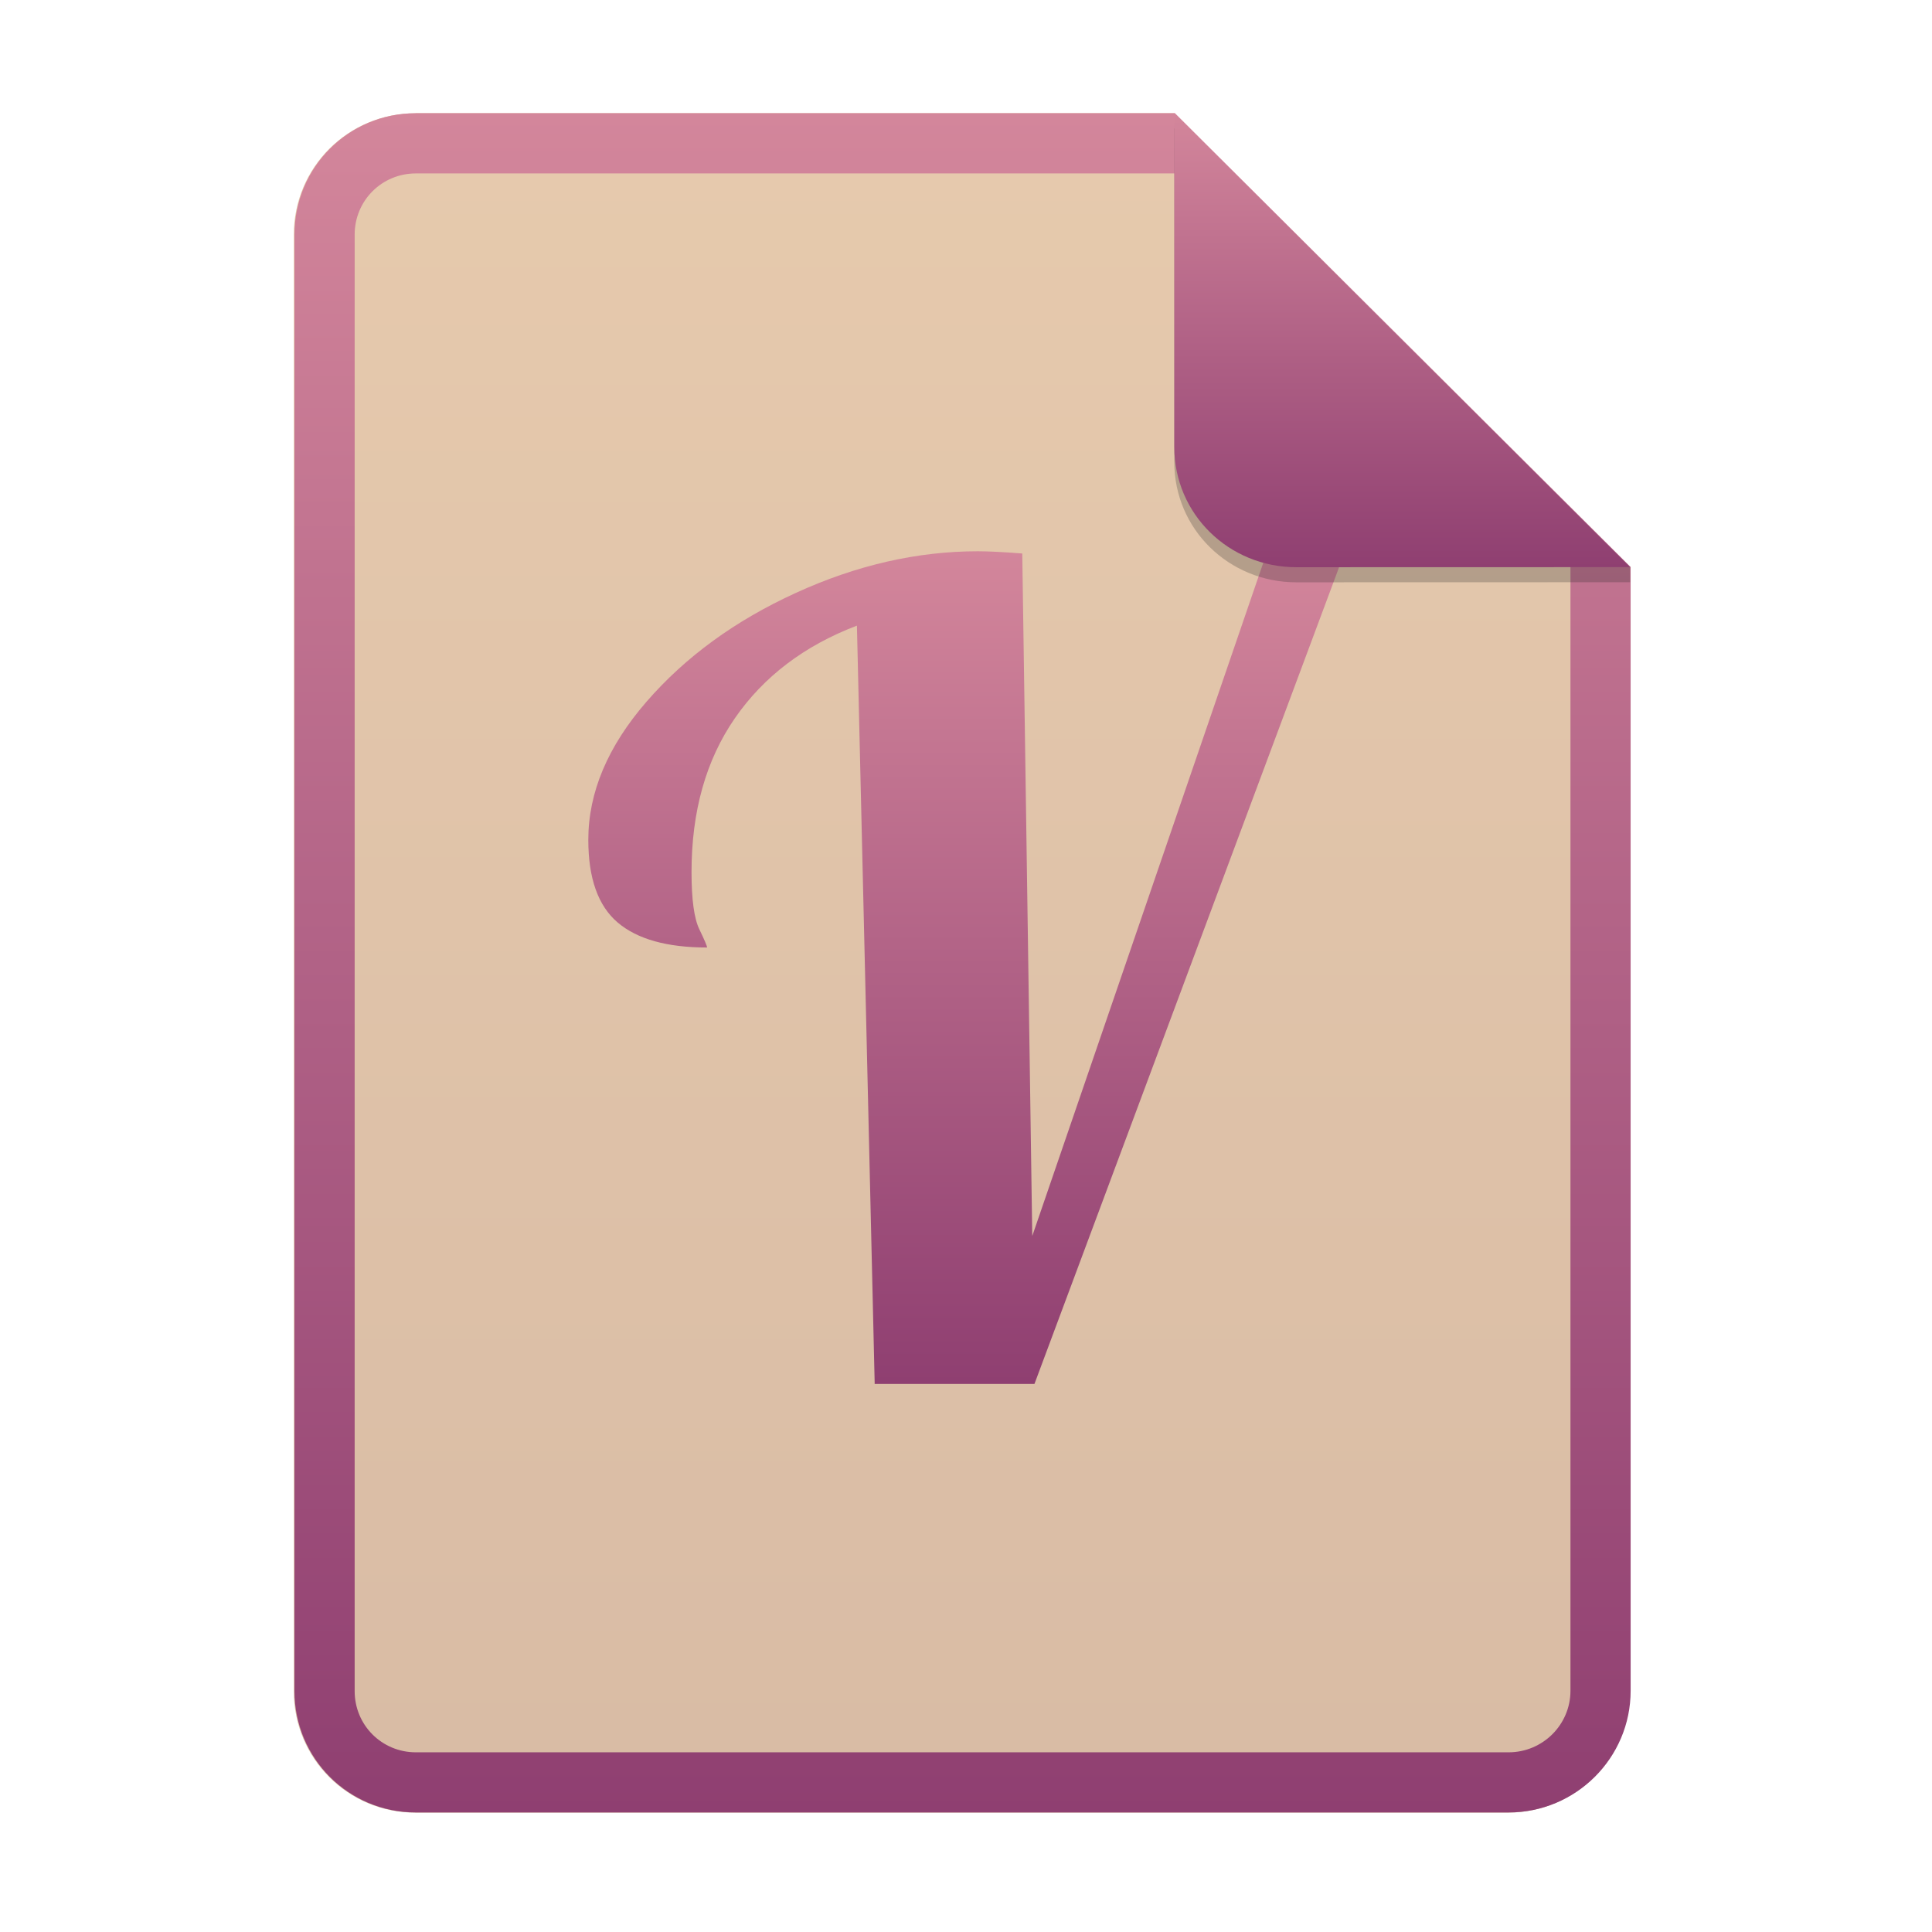
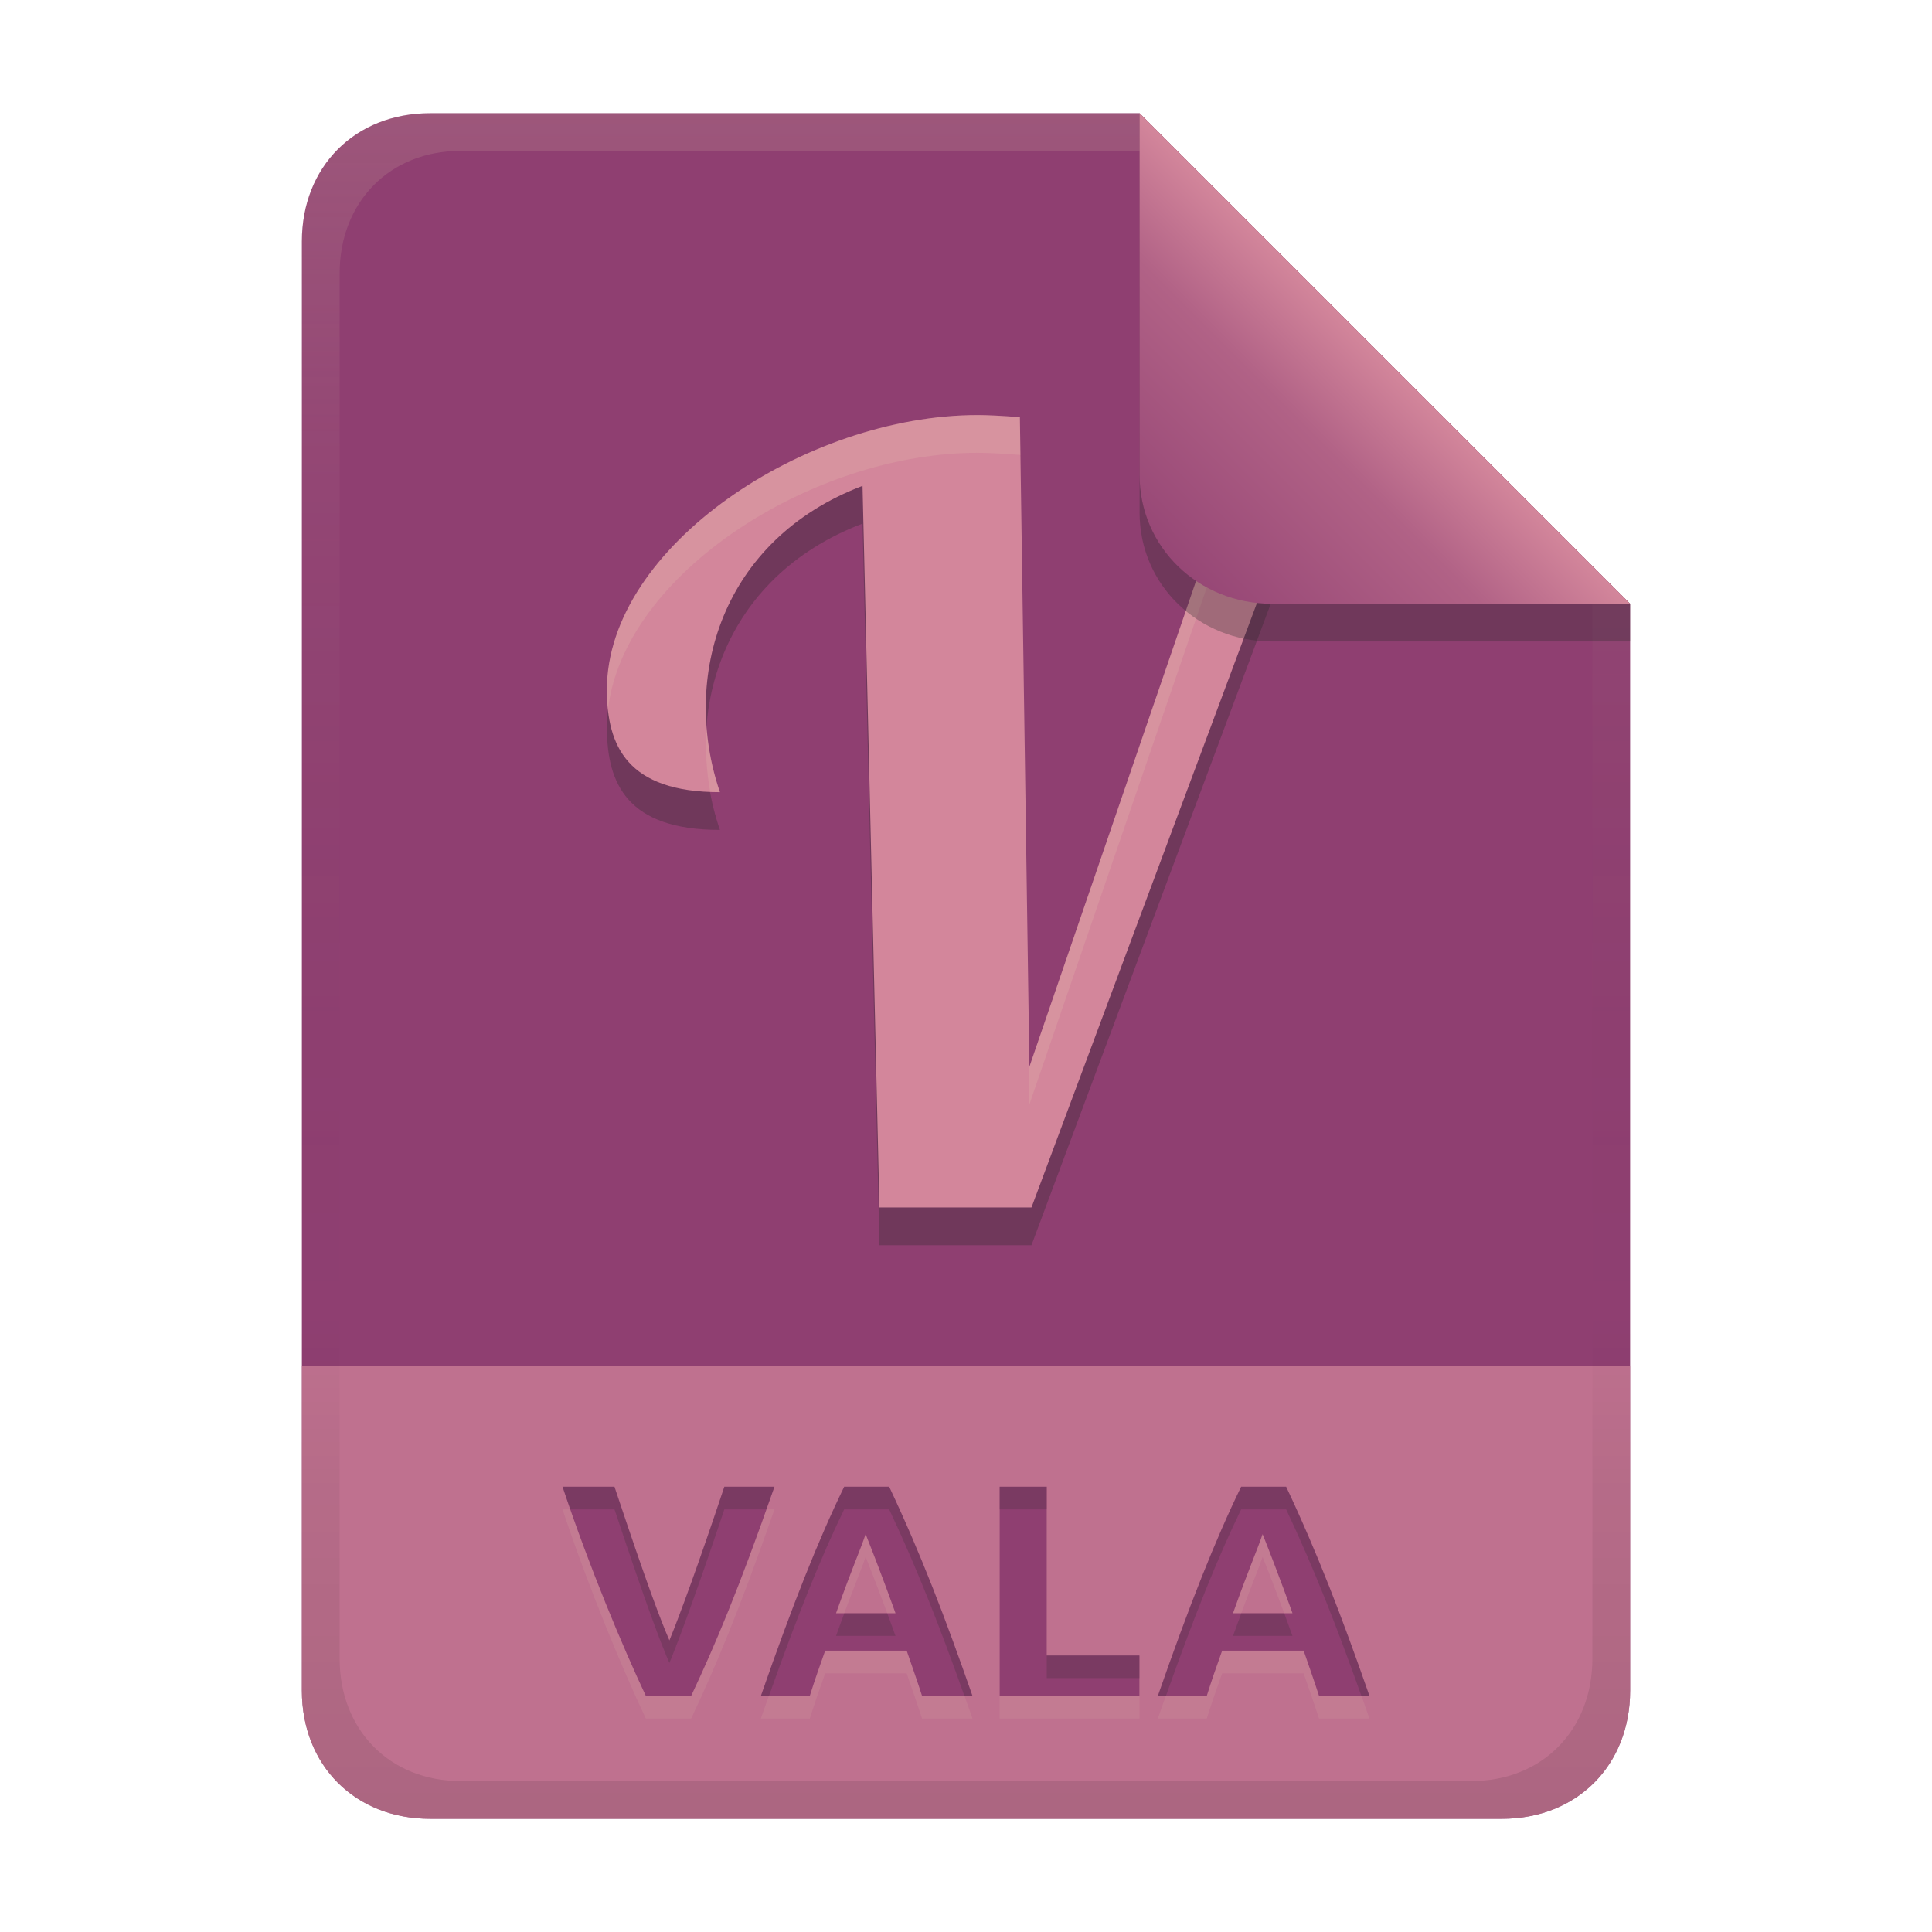
- <svg xmlns="http://www.w3.org/2000/svg" width="256" height="256" fill="none" version="1.1" viewBox="0 0 256 256">
-   <path d="m55.08 15h100.5l60.4 60.15 2e-3 148.9c0 8.911-7.262 16.13-16.17 16.13h-144.8c-8.91 0-16.08-7.174-16.08-16.08v-193c0-8.91 7.173-16.08 16.08-16.08h1e-4z" fill="#ebdbb2" />
-   <path d="m55.08 15h100.5l60.4 60.15 2e-3 148.9c0 8.911-7.262 16.13-16.17 16.13h-144.8c-8.91 0-16.08-7.174-16.08-16.08v-193c0-8.91 7.173-16.08 16.08-16.08h1e-4z" fill="url(#paint0_linear)" opacity=".2" />
-   <path d="m155.6 22.98h-100.5c-4.504 0-8.105 3.601-8.105 8.105v193c0 4.504 3.601 8.105 8.105 8.105h144.8c4.533 0 8.194-3.674 8.194-8.149v-148.9l-52.42-52.17zm-1e-3 -7.979h-100.5c-8.91 0-16.08 7.173-16.08 16.08v193c0 8.91 7.173 16.08 16.08 16.08h144.8c8.911 0 16.17-7.218 16.17-16.13l-2e-3 -148.9-60.4-60.15z" clip-rule="evenodd" fill="url(#paint0_linear)" fill-rule="evenodd" />
-   <path d="m115.9 183.3-2.353-100.4c-6.96 2.647-12.35 6.74-16.18 12.28-3.824 5.539-5.736 12.33-5.736 20.37 0 3.627 0.343 6.152 1.03 7.573 0.687 1.422 1.03 2.231 1.03 2.427-5.295 0-9.241-1.103-11.84-3.309s-3.897-5.858-3.897-10.96c0-6.275 2.573-12.38 7.72-18.31 5.147-5.931 11.74-10.74 19.78-14.41 8.039-3.677 16.08-5.515 24.12-5.515 1.372 0 3.333 0.098 5.882 0.294l1.324 90.44 30.88-90h10.29l-40.88 109.6h-21.18l1e-3 -1e-3z" fill="url(#paint2_linear)" />
-   <path d="m155.6 17v44.23c0 8.91 7.259 15.93 16.17 15.93l44.23-0.011v-2l-60.4-58.15z" fill="#282828" opacity=".25" />
-   <path d="m155.6 15v44.23c0 8.91 7.259 15.93 16.17 15.93l44.23-0.011-60.4-60.15z" fill="url(#paint3_linear)" />
+ <svg xmlns="http://www.w3.org/2000/svg" width="256" height="256" version="1.1" viewBox="0 0 256 256">
  <defs>
-     <linearGradient id="paint0_linear" x1="39" x2="39" y1="15" y2="240.2" gradientUnits="userSpaceOnUse">
-       <stop stop-color="#d3869b" offset="1e-7" />
-       <stop stop-color="#b16286" offset=".5" />
+     <linearGradient id="linearGradient26" x1="-160" x2="-160" y2="226" gradientTransform="translate(267,15)" gradientUnits="userSpaceOnUse">
+       <stop stop-color="#8f3f71" offset="0" />
      <stop stop-color="#8f3f71" offset="1" />
    </linearGradient>
-     <linearGradient id="paint2_linear" x1="78" x2="78" y1="73" y2="183.3" gradientUnits="userSpaceOnUse">
-       <stop stop-color="#d3869b" offset="1e-7" />
-       <stop stop-color="#b16286" offset=".5" />
-       <stop stop-color="#8f3f71" offset="1" />
+     <linearGradient id="linearGradient14-5" x1="128" x2="128" y1="15.001" y2="241" gradientTransform="translate(0,4.8e-4)" gradientUnits="userSpaceOnUse">
+       <stop stop-color="#ebdbb2" stop-opacity=".15" offset="0" />
+       <stop stop-color="#ebdbb2" stop-opacity=".05" offset=".2" />
+       <stop stop-opacity="0" offset=".704" />
+       <stop stop-opacity=".05" offset=".805" />
+       <stop stop-opacity=".1" offset="1" />
    </linearGradient>
-     <linearGradient id="paint3_linear" x1="155.6" x2="155.6" y1="15" y2="75.16" gradientUnits="userSpaceOnUse">
-       <stop stop-color="#d3869b" offset="1e-7" />
-       <stop stop-color="#b16286" offset=".5" />
+     <linearGradient id="linearGradient7-6-0" x1="186" x2="156" y1="45.006" y2="75.012" gradientTransform="matrix(1.0833 0 0 1.0833 -17.999 -1.2512)" gradientUnits="userSpaceOnUse">
+       <stop stop-color="#d3869b" offset="0" />
+       <stop stop-color="#b16286" offset=".303" />
      <stop stop-color="#8f3f71" offset="1" />
    </linearGradient>
  </defs>
+   <path d="m57 15c-9.939 0-17 7.059-17 17v192c0 9.939 7.059 17 17 17h142c9.941 0 17-7.061 17-17v-144l-64.999-64.999z" fill="url(#linearGradient26)" stroke-linecap="round" stroke-linejoin="round" stroke-miterlimit="0" style="paint-order:markers fill stroke" />
+   <path d="m57 241c-9.939 0-17-7.059-17-17v-43h176v43c0 9.941-7.061 17-17 17z" fill="#d3869b" opacity=".7" stroke-linecap="round" stroke-linejoin="round" stroke-miterlimit="0" style="paint-order:markers fill stroke" />
+   <path d="m85.58 227.72c-3.114-6.607-7.503-17.11-11.04-27.72h6.88c4.357 13.071 6.11 17.669 7.28 20.36 1.288-3.117 3.878-10.155 7.28-20.36h6.64c-4.723 13.552-7.847 20.944-11.04 27.72zm36.6 0c-0.643-2.012-1.356-4.001-2.04-6h-10.8c-0.71 1.99-1.412 3.982-2.04 6h-6.48c4.214-12.103 7.594-20.631 11.04-27.72h5.96c4.147 8.782 7.431 17.356 11.04 27.72zm-7.48-21.44c-0.716 2.148-1.65 4.095-3.92 10.48h7.88c-0.073-0.206-1.863-5.237-3.96-10.48zm36.28 16.08v5.36h-18.52v-27.72h6.24v22.36zm23.8 5.36c-0.643-2.012-1.356-4.001-2.04-6h-10.8c-0.71 1.99-1.412 3.982-2.04 6h-6.48c4.213-12.099 7.59-20.624 11.04-27.72h5.96c4.147 8.782 7.431 17.356 11.04 27.72zm-7.48-21.44c-0.716 2.148-1.65 4.095-3.92 10.48h7.88c-0.073-0.206-1.863-5.237-3.96-10.48z" fill="#ebdbb2" opacity=".1" aria-label="VALA" />
+   <path d="m85.58 224.72c-3.114-6.607-7.503-17.11-11.04-27.72h6.88c4.357 13.071 6.11 17.669 7.28 20.36 1.288-3.117 3.878-10.155 7.28-20.36h6.64c-4.723 13.552-7.847 20.944-11.04 27.72zm36.6 0c-0.643-2.012-1.356-4.001-2.04-6h-10.8c-0.71 1.99-1.412 3.982-2.04 6h-6.48c4.214-12.103 7.594-20.631 11.04-27.72h5.96c4.147 8.782 7.431 17.356 11.04 27.72zm-7.48-21.44c-0.716 2.148-1.65 4.095-3.92 10.48h7.88c-0.073-0.206-1.863-5.237-3.96-10.48zm36.28 16.08v5.36h-18.52v-27.72h6.24v22.36zm23.8 5.36c-0.643-2.012-1.356-4.001-2.04-6h-10.8c-0.71 1.99-1.412 3.982-2.04 6h-6.48c4.213-12.099 7.59-20.624 11.04-27.72h5.96c4.147 8.782 7.431 17.356 11.04 27.72zm-7.48-21.44c-0.716 2.148-1.65 4.095-3.92 10.48h7.88c-0.073-0.206-1.863-5.237-3.96-10.48z" fill="#8f3f71" aria-label="VALA" />
+   <path d="m74.539 197c0.334 1.003 0.683 2.002 1.031 3h5.85c4.357 13.071 6.109 17.668 7.279 20.359 1.288-3.117 3.879-10.154 7.281-20.359h5.561c0.369-1.037 0.689-1.883 1.078-3h-6.639c-3.402 10.205-5.994 17.242-7.281 20.359-1.17-2.692-2.922-7.288-7.279-20.359zm37.32 0c-3.446 7.089-6.825 15.618-11.039 27.721h1.072c3.711-10.464 6.827-18.262 9.967-24.721h5.961c3.731 7.9 6.77 15.703 9.969 24.721h1.07c-3.609-10.364-6.892-18.939-11.039-27.721zm20.602 0v3h6.238v-3zm32 0c-3.45 7.096-6.828 15.622-11.041 27.721h1.072c3.71-10.46 6.826-18.255 9.969-24.721h5.959c3.731 7.9 6.772 15.703 9.971 24.721h1.07c-3.609-10.364-6.894-18.939-11.041-27.721zm-52.586 16.76c-0.337 0.911-0.673 1.812-1.096 3h7.881c-0.033-0.092-0.498-1.389-1.092-3zm52.6 0c-0.337 0.911-0.671 1.812-1.094 3h7.879c-0.033-0.092-0.498-1.389-1.092-3zm-25.775 5.6v3h12.281v-3z" fill="#282828" opacity=".2" />
+   <path d="m116.53 164.93-2.239-95.552c-18.681 7.105-24.102 25.35-18.897 40.589-12.276 0-14.977-6.119-14.977-13.579 0-18.954 26.323-36.388 49.125-36.388 1.306 0 3.172 0.093 5.598 0.28l1.26 86.069 29.387-85.651h9.792l-38.904 104.3h-20.157l8.7e-4 -8.7e-4z" fill="#282828" opacity=".3" stroke-width=".952" />
+   <path d="m116.53 159.93-2.239-95.552c-18.681 7.105-24.102 25.35-18.897 40.589-12.276 0-14.977-6.119-14.977-13.579 0-18.954 26.323-36.388 49.125-36.388 1.306 0 3.172 0.093 5.598 0.28l1.26 86.069 29.387-85.651h9.792l-38.904 104.3h-20.157l8.7e-4 -8.7e-4z" fill="#d3869b" stroke-width=".952" />
+   <path d="m129.54 55c-22.802 0-49.125 17.433-49.125 36.387 0 0.933 0.043 1.845 0.141 2.727 1.983-18.051 27.098-34.113 48.984-34.113 1.894 0.008 3.784 0.148 5.672 0.283l-0.074-5.004c-2.426-0.187-4.292-0.279-5.598-0.279zm36.246 0.697-28.613 83.398-0.773 2.254-0.07 0.205 0.07 4.795 29.387-85.652h7.928l1.865-5zm-72.154 40.73c-0.2 2.828-0.042 5.683 0.473 8.498 0.426 0.016 0.836 0.041 1.287 0.041-0.948-2.775-1.533-5.65-1.76-8.539z" fill="#ebdbb2" opacity=".15" />
+   <path d="m57 15c-9.939 0-17 7.059-17 17v192c0 9.939 7.059 17 17 17h142c9.941 0 17-7.061 17-17v-144l-65-64.998zm4.033 4.99 89.967 2e-3 60 60.009v139.75c0 9.5-6.657 16.248-16.033 16.248h-133.93c-9.376 0-16.033-6.748-16.033-16.248v-183.51c0-9.501 6.659-16.25 16.033-16.25z" fill="url(#linearGradient14-5)" style="paint-order:markers fill stroke" />
+   <path d="m151 15.002v52.914c0 9.652 7.864 17.084 17.518 17.084h47.482v-5z" fill="#282828" opacity=".3" stroke-width="1.083" />
+   <path d="m151 15v47.916c0 9.652 7.864 17.084 17.518 17.084l47.482-1.34e-4z" fill="url(#linearGradient7-6-0)" stroke-width="1.083" />
</svg>
